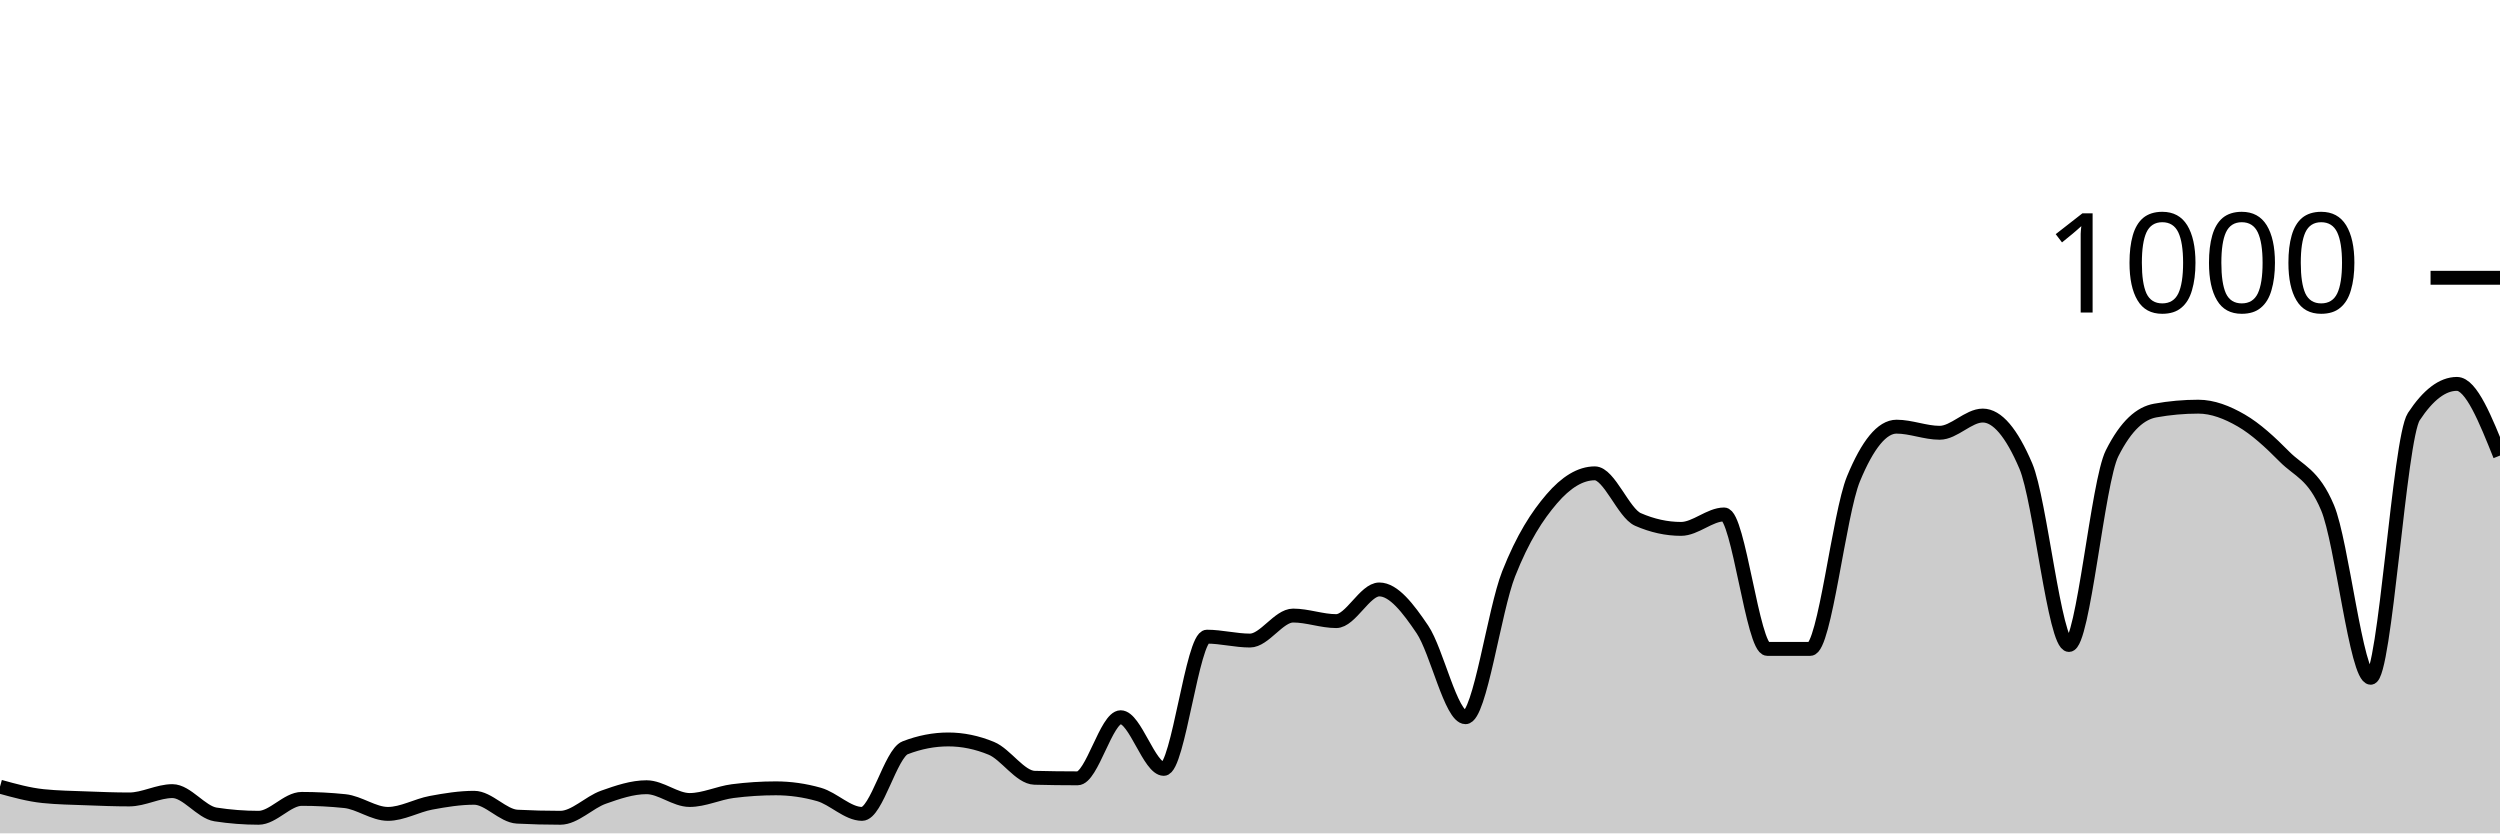
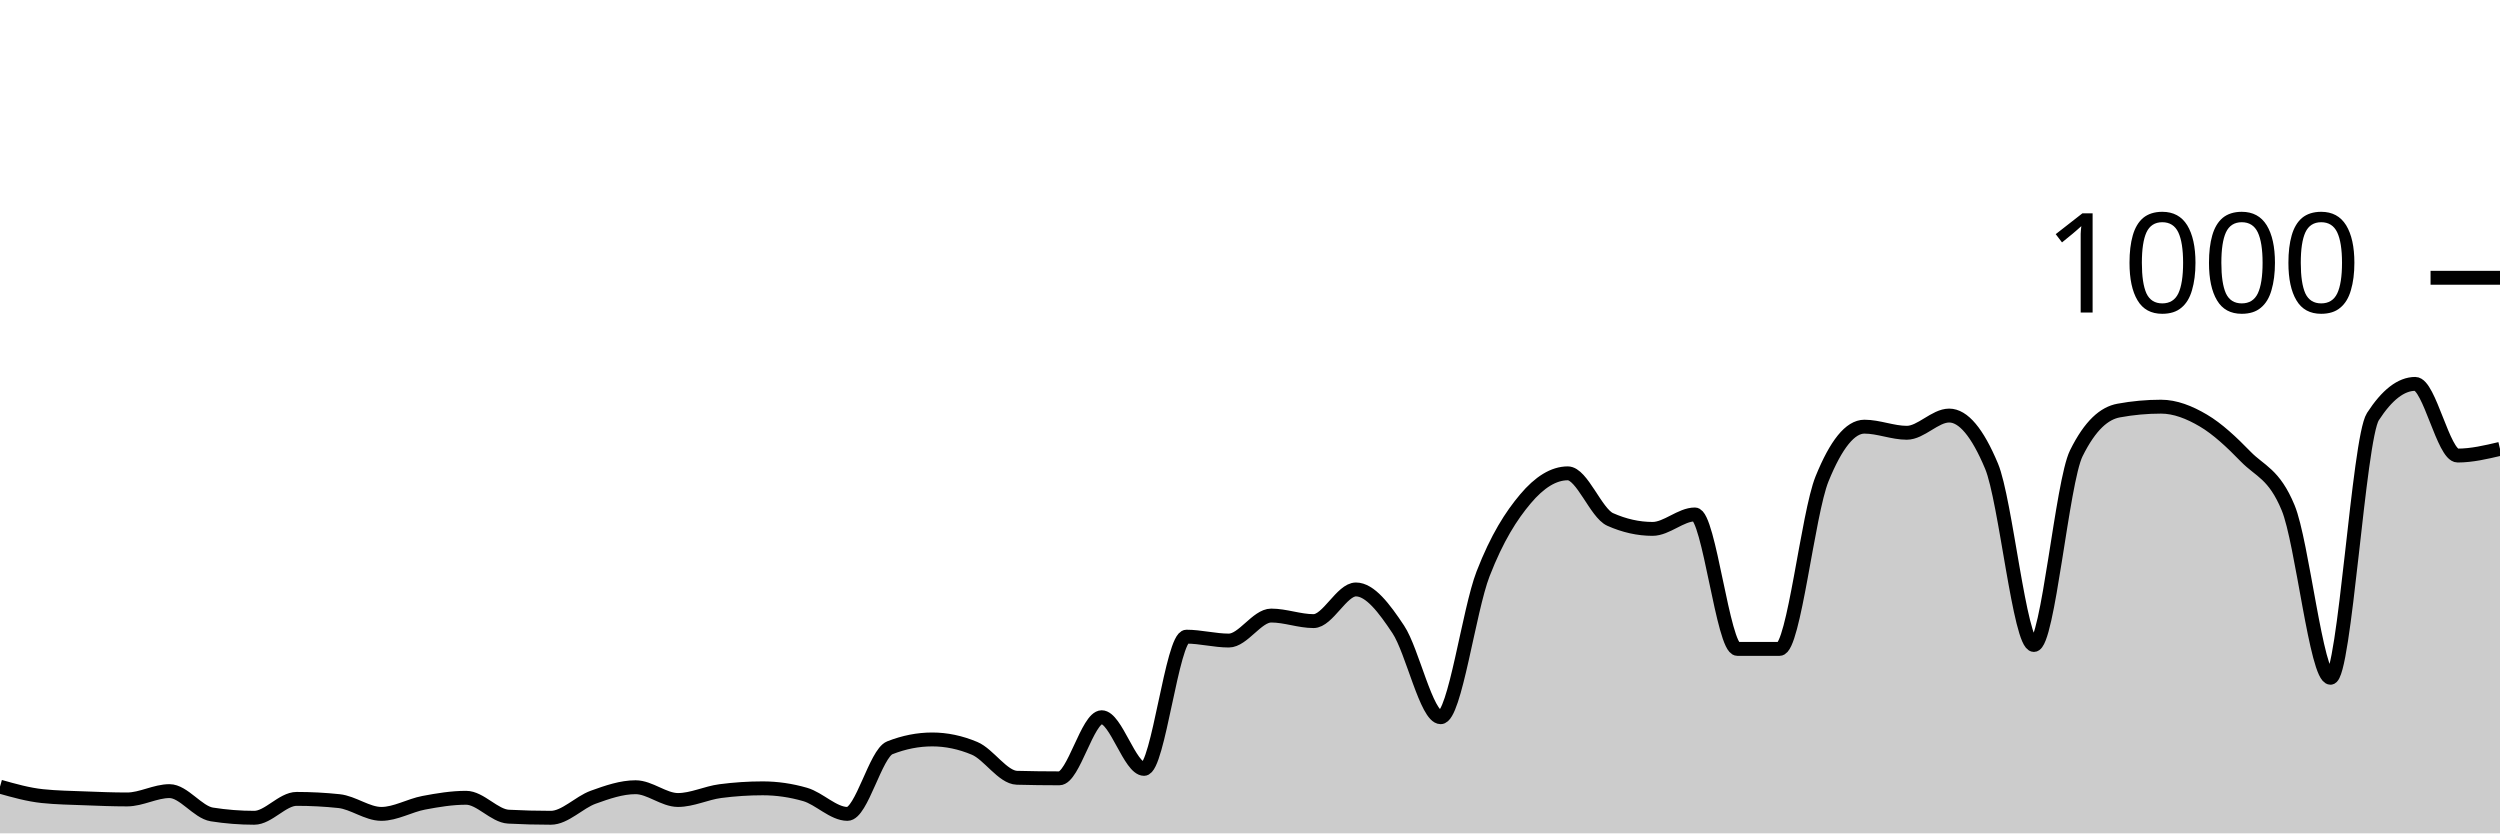
<svg xmlns="http://www.w3.org/2000/svg" viewBox="0 0 180 60">
  <g transform="translate(0,20)">
-     <path class="area" fill="rgba(0, 0, 0, 0.2)" d="M0,36.64C1.034,36.927,2.069,37.213,3.103,37.32C4.138,37.427,5.172,37.44,6.207,37.48C7.241,37.52,8.276,37.56,9.31,37.56C10.345,37.56,11.379,36.96,12.414,36.96C13.448,36.96,14.483,38.48,15.517,38.64C16.552,38.8,17.586,38.88,18.621,38.88C19.655,38.88,20.69,37.52,21.724,37.52C22.759,37.52,23.793,37.573,24.828,37.68C25.862,37.787,26.897,38.6,27.931,38.6C28.966,38.6,30,37.993,31.034,37.8C32.069,37.607,33.103,37.44,34.138,37.44C35.172,37.44,36.207,38.747,37.241,38.8C38.276,38.853,39.31,38.88,40.345,38.88C41.379,38.88,42.414,37.767,43.448,37.4C44.483,37.033,45.517,36.68,46.552,36.68C47.586,36.68,48.621,37.6,49.655,37.6C50.69,37.6,51.724,37.093,52.759,36.96C53.793,36.827,54.828,36.76,55.862,36.76C56.897,36.76,57.931,36.907,58.966,37.2C60,37.493,61.034,38.6,62.069,38.6C63.103,38.6,64.138,34.24,65.172,33.84C66.207,33.44,67.241,33.24,68.276,33.24C69.31,33.24,70.345,33.453,71.379,33.88C72.414,34.307,73.448,35.973,74.483,36C75.517,36.027,76.552,36.04,77.586,36.04C78.621,36.04,79.655,31.64,80.69,31.64C81.724,31.64,82.759,35.36,83.793,35.36C84.828,35.36,85.862,25.84,86.897,25.84C87.931,25.84,88.966,26.12,90,26.12C91.034,26.12,92.069,24.32,93.103,24.32C94.138,24.32,95.172,24.72,96.207,24.72C97.241,24.72,98.276,22.44,99.31,22.44C100.345,22.44,101.379,23.787,102.414,25.32C103.448,26.853,104.483,31.64,105.517,31.64C106.552,31.64,107.586,23.94,108.621,21.32C109.655,18.7,110.69,17.127,111.724,15.92C112.759,14.713,113.793,14.08,114.828,14.08C115.862,14.08,116.897,16.947,117.931,17.4C118.966,17.853,120,18.08,121.034,18.08C122.069,18.08,123.103,17.04,124.138,17.04C125.172,17.04,126.207,26.72,127.241,26.72C128.276,26.72,129.31,26.72,130.345,26.72C131.379,26.72,132.414,16.987,133.448,14.48C134.483,11.973,135.517,10.72,136.552,10.72C137.586,10.72,138.621,11.16,139.655,11.16C140.69,11.16,141.724,9.92,142.759,9.92C143.793,9.92,144.828,11.133,145.862,13.56C146.897,15.987,147.931,26.44,148.966,26.44C150,26.44,151.034,14.693,152.069,12.64C153.103,10.587,154.138,9.747,155.172,9.56C156.207,9.373,157.241,9.28,158.276,9.28C159.31,9.28,160.345,9.68,161.379,10.28C162.414,10.88,163.448,11.833,164.483,12.88C165.517,13.927,166.552,14.107,167.586,16.56C168.621,19.013,169.655,28.8,170.69,28.8C171.724,28.8,172.759,11.573,173.793,10C174.828,8.427,175.862,7.64,176.897,7.64C177.931,7.64,178.966,10.22,180,12.8L180,40C178.966,40,177.931,40,176.897,40C175.862,40,174.828,40,173.793,40C172.759,40,171.724,40,170.69,40C169.655,40,168.621,40,167.586,40C166.552,40,165.517,40,164.483,40C163.448,40,162.414,40,161.379,40C160.345,40,159.31,40,158.276,40C157.241,40,156.207,40,155.172,40C154.138,40,153.103,40,152.069,40C151.034,40,150,40,148.966,40C147.931,40,146.897,40,145.862,40C144.828,40,143.793,40,142.759,40C141.724,40,140.69,40,139.655,40C138.621,40,137.586,40,136.552,40C135.517,40,134.483,40,133.448,40C132.414,40,131.379,40,130.345,40C129.31,40,128.276,40,127.241,40C126.207,40,125.172,40,124.138,40C123.103,40,122.069,40,121.034,40C120,40,118.966,40,117.931,40C116.897,40,115.862,40,114.828,40C113.793,40,112.759,40,111.724,40C110.69,40,109.655,40,108.621,40C107.586,40,106.552,40,105.517,40C104.483,40,103.448,40,102.414,40C101.379,40,100.345,40,99.31,40C98.276,40,97.241,40,96.207,40C95.172,40,94.138,40,93.103,40C92.069,40,91.034,40,90,40C88.966,40,87.931,40,86.897,40C85.862,40,84.828,40,83.793,40C82.759,40,81.724,40,80.69,40C79.655,40,78.621,40,77.586,40C76.552,40,75.517,40,74.483,40C73.448,40,72.414,40,71.379,40C70.345,40,69.31,40,68.276,40C67.241,40,66.207,40,65.172,40C64.138,40,63.103,40,62.069,40C61.034,40,60,40,58.966,40C57.931,40,56.897,40,55.862,40C54.828,40,53.793,40,52.759,40C51.724,40,50.69,40,49.655,40C48.621,40,47.586,40,46.552,40C45.517,40,44.483,40,43.448,40C42.414,40,41.379,40,40.345,40C39.31,40,38.276,40,37.241,40C36.207,40,35.172,40,34.138,40C33.103,40,32.069,40,31.034,40C30,40,28.966,40,27.931,40C26.897,40,25.862,40,24.828,40C23.793,40,22.759,40,21.724,40C20.69,40,19.655,40,18.621,40C17.586,40,16.552,40,15.517,40C14.483,40,13.448,40,12.414,40C11.379,40,10.345,40,9.31,40C8.276,40,7.241,40,6.207,40C5.172,40,4.138,40,3.103,40C2.069,40,1.034,40,0,40Z" />
-     <path class="line" stroke="black" fill="none" d="M0,36.64C1.034,36.927,2.069,37.213,3.103,37.32C4.138,37.427,5.172,37.44,6.207,37.48C7.241,37.52,8.276,37.56,9.31,37.56C10.345,37.56,11.379,36.96,12.414,36.96C13.448,36.96,14.483,38.48,15.517,38.64C16.552,38.8,17.586,38.88,18.621,38.88C19.655,38.88,20.69,37.52,21.724,37.52C22.759,37.52,23.793,37.573,24.828,37.68C25.862,37.787,26.897,38.6,27.931,38.6C28.966,38.6,30,37.993,31.034,37.8C32.069,37.607,33.103,37.44,34.138,37.44C35.172,37.44,36.207,38.747,37.241,38.8C38.276,38.853,39.31,38.88,40.345,38.88C41.379,38.88,42.414,37.767,43.448,37.4C44.483,37.033,45.517,36.68,46.552,36.68C47.586,36.68,48.621,37.6,49.655,37.6C50.69,37.6,51.724,37.093,52.759,36.96C53.793,36.827,54.828,36.76,55.862,36.76C56.897,36.76,57.931,36.907,58.966,37.2C60,37.493,61.034,38.6,62.069,38.6C63.103,38.6,64.138,34.24,65.172,33.84C66.207,33.44,67.241,33.24,68.276,33.24C69.31,33.24,70.345,33.453,71.379,33.88C72.414,34.307,73.448,35.973,74.483,36C75.517,36.027,76.552,36.04,77.586,36.04C78.621,36.04,79.655,31.64,80.69,31.64C81.724,31.64,82.759,35.36,83.793,35.36C84.828,35.36,85.862,25.84,86.897,25.84C87.931,25.84,88.966,26.12,90,26.12C91.034,26.12,92.069,24.32,93.103,24.32C94.138,24.32,95.172,24.72,96.207,24.72C97.241,24.72,98.276,22.44,99.31,22.44C100.345,22.44,101.379,23.787,102.414,25.32C103.448,26.853,104.483,31.64,105.517,31.64C106.552,31.64,107.586,23.94,108.621,21.32C109.655,18.7,110.69,17.127,111.724,15.92C112.759,14.713,113.793,14.08,114.828,14.08C115.862,14.08,116.897,16.947,117.931,17.4C118.966,17.853,120,18.08,121.034,18.08C122.069,18.08,123.103,17.04,124.138,17.04C125.172,17.04,126.207,26.72,127.241,26.72C128.276,26.72,129.31,26.72,130.345,26.72C131.379,26.72,132.414,16.987,133.448,14.48C134.483,11.973,135.517,10.72,136.552,10.72C137.586,10.72,138.621,11.16,139.655,11.16C140.69,11.16,141.724,9.92,142.759,9.92C143.793,9.92,144.828,11.133,145.862,13.56C146.897,15.987,147.931,26.44,148.966,26.44C150,26.44,151.034,14.693,152.069,12.64C153.103,10.587,154.138,9.747,155.172,9.56C156.207,9.373,157.241,9.28,158.276,9.28C159.31,9.28,160.345,9.68,161.379,10.28C162.414,10.88,163.448,11.833,164.483,12.88C165.517,13.927,166.552,14.107,167.586,16.56C168.621,19.013,169.655,28.8,170.69,28.8C171.724,28.8,172.759,11.573,173.793,10C174.828,8.427,175.862,7.64,176.897,7.64C177.931,7.64,178.966,10.22,180,12.8" />
+     <path class="area" fill="rgba(0, 0, 0, 0.2)" d="M0,36.64C1.017,36.927,2.034,37.213,3.051,37.32C4.068,37.427,5.085,37.44,6.102,37.48C7.119,37.52,8.136,37.56,9.153,37.56C10.169,37.56,11.186,36.96,12.203,36.96C13.22,36.96,14.237,38.48,15.254,38.64C16.271,38.8,17.288,38.88,18.305,38.88C19.322,38.88,20.339,37.52,21.356,37.52C22.373,37.52,23.39,37.573,24.407,37.68C25.424,37.787,26.441,38.6,27.458,38.6C28.475,38.6,29.492,37.993,30.508,37.8C31.525,37.607,32.542,37.44,33.559,37.44C34.576,37.44,35.593,38.747,36.61,38.8C37.627,38.853,38.644,38.88,39.661,38.88C40.678,38.88,41.695,37.767,42.712,37.4C43.729,37.033,44.746,36.68,45.763,36.68C46.78,36.68,47.797,37.6,48.814,37.6C49.831,37.6,50.847,37.093,51.864,36.96C52.881,36.827,53.898,36.76,54.915,36.76C55.932,36.76,56.949,36.907,57.966,37.2C58.983,37.493,60,38.6,61.017,38.6C62.034,38.6,63.051,34.24,64.068,33.84C65.085,33.44,66.102,33.24,67.119,33.24C68.136,33.24,69.153,33.453,70.169,33.88C71.186,34.307,72.203,35.973,73.22,36C74.237,36.027,75.254,36.04,76.271,36.04C77.288,36.04,78.305,31.64,79.322,31.64C80.339,31.64,81.356,35.36,82.373,35.36C83.39,35.36,84.407,25.84,85.424,25.84C86.441,25.84,87.458,26.12,88.475,26.12C89.492,26.12,90.508,24.32,91.525,24.32C92.542,24.32,93.559,24.72,94.576,24.72C95.593,24.72,96.61,22.44,97.627,22.44C98.644,22.44,99.661,23.787,100.678,25.32C101.695,26.853,102.712,31.64,103.729,31.64C104.746,31.64,105.763,23.94,106.78,21.32C107.797,18.7,108.814,17.127,109.831,15.92C110.847,14.713,111.864,14.08,112.881,14.08C113.898,14.08,114.915,16.947,115.932,17.4C116.949,17.853,117.966,18.08,118.983,18.08C120,18.08,121.017,17.04,122.034,17.04C123.051,17.04,124.068,26.72,125.085,26.72C126.102,26.72,127.119,26.72,128.136,26.72C129.153,26.72,130.169,16.987,131.186,14.48C132.203,11.973,133.22,10.72,134.237,10.72C135.254,10.72,136.271,11.16,137.288,11.16C138.305,11.16,139.322,9.92,140.339,9.92C141.356,9.92,142.373,11.133,143.39,13.56C144.407,15.987,145.424,26.44,146.441,26.44C147.458,26.44,148.475,14.693,149.492,12.64C150.508,10.587,151.525,9.747,152.542,9.56C153.559,9.373,154.576,9.28,155.593,9.28C156.61,9.28,157.627,9.68,158.644,10.28C159.661,10.88,160.678,11.833,161.695,12.88C162.712,13.927,163.729,14.107,164.746,16.56C165.763,19.013,166.78,28.8,167.797,28.8C168.814,28.8,169.831,11.573,170.847,10C171.864,8.427,172.881,7.64,173.898,7.64C174.915,7.64,175.932,12.8,176.949,12.8C177.966,12.8,178.983,12.56,180,12.32L180,40C178.983,40,177.966,40,176.949,40C175.932,40,174.915,40,173.898,40C172.881,40,171.864,40,170.847,40C169.831,40,168.814,40,167.797,40C166.78,40,165.763,40,164.746,40C163.729,40,162.712,40,161.695,40C160.678,40,159.661,40,158.644,40C157.627,40,156.61,40,155.593,40C154.576,40,153.559,40,152.542,40C151.525,40,150.508,40,149.492,40C148.475,40,147.458,40,146.441,40C145.424,40,144.407,40,143.39,40C142.373,40,141.356,40,140.339,40C139.322,40,138.305,40,137.288,40C136.271,40,135.254,40,134.237,40C133.22,40,132.203,40,131.186,40C130.169,40,129.153,40,128.136,40C127.119,40,126.102,40,125.085,40C124.068,40,123.051,40,122.034,40C121.017,40,120,40,118.983,40C117.966,40,116.949,40,115.932,40C114.915,40,113.898,40,112.881,40C111.864,40,110.847,40,109.831,40C108.814,40,107.797,40,106.78,40C105.763,40,104.746,40,103.729,40C102.712,40,101.695,40,100.678,40C99.661,40,98.644,40,97.627,40C96.61,40,95.593,40,94.576,40C93.559,40,92.542,40,91.525,40C90.508,40,89.492,40,88.475,40C87.458,40,86.441,40,85.424,40C84.407,40,83.39,40,82.373,40C81.356,40,80.339,40,79.322,40C78.305,40,77.288,40,76.271,40C75.254,40,74.237,40,73.22,40C72.203,40,71.186,40,70.169,40C69.153,40,68.136,40,67.119,40C66.102,40,65.085,40,64.068,40C63.051,40,62.034,40,61.017,40C60,40,58.983,40,57.966,40C56.949,40,55.932,40,54.915,40C53.898,40,52.881,40,51.864,40C50.847,40,49.831,40,48.814,40C47.797,40,46.78,40,45.763,40C44.746,40,43.729,40,42.712,40C41.695,40,40.678,40,39.661,40C38.644,40,37.627,40,36.61,40C35.593,40,34.576,40,33.559,40C32.542,40,31.525,40,30.508,40C29.492,40,28.475,40,27.458,40C26.441,40,25.424,40,24.407,40C23.39,40,22.373,40,21.356,40C20.339,40,19.322,40,18.305,40C17.288,40,16.271,40,15.254,40C14.237,40,13.22,40,12.203,40C11.186,40,10.169,40,9.153,40C8.136,40,7.119,40,6.102,40C5.085,40,4.068,40,3.051,40C2.034,40,1.017,40,0,40Z" />
+     <path class="line" stroke="black" fill="none" d="M0,36.64C1.017,36.927,2.034,37.213,3.051,37.32C4.068,37.427,5.085,37.44,6.102,37.48C7.119,37.52,8.136,37.56,9.153,37.56C10.169,37.56,11.186,36.96,12.203,36.96C13.22,36.96,14.237,38.48,15.254,38.64C16.271,38.8,17.288,38.88,18.305,38.88C19.322,38.88,20.339,37.52,21.356,37.52C22.373,37.52,23.39,37.573,24.407,37.68C25.424,37.787,26.441,38.6,27.458,38.6C28.475,38.6,29.492,37.993,30.508,37.8C31.525,37.607,32.542,37.44,33.559,37.44C34.576,37.44,35.593,38.747,36.61,38.8C37.627,38.853,38.644,38.88,39.661,38.88C40.678,38.88,41.695,37.767,42.712,37.4C43.729,37.033,44.746,36.68,45.763,36.68C46.78,36.68,47.797,37.6,48.814,37.6C49.831,37.6,50.847,37.093,51.864,36.96C52.881,36.827,53.898,36.76,54.915,36.76C55.932,36.76,56.949,36.907,57.966,37.2C58.983,37.493,60,38.6,61.017,38.6C62.034,38.6,63.051,34.24,64.068,33.84C65.085,33.44,66.102,33.24,67.119,33.24C68.136,33.24,69.153,33.453,70.169,33.88C71.186,34.307,72.203,35.973,73.22,36C74.237,36.027,75.254,36.04,76.271,36.04C77.288,36.04,78.305,31.64,79.322,31.64C80.339,31.64,81.356,35.36,82.373,35.36C83.39,35.36,84.407,25.84,85.424,25.84C86.441,25.84,87.458,26.12,88.475,26.12C89.492,26.12,90.508,24.32,91.525,24.32C92.542,24.32,93.559,24.72,94.576,24.72C95.593,24.72,96.61,22.44,97.627,22.44C98.644,22.44,99.661,23.787,100.678,25.32C101.695,26.853,102.712,31.64,103.729,31.64C104.746,31.64,105.763,23.94,106.78,21.32C107.797,18.7,108.814,17.127,109.831,15.92C110.847,14.713,111.864,14.08,112.881,14.08C113.898,14.08,114.915,16.947,115.932,17.4C116.949,17.853,117.966,18.08,118.983,18.08C120,18.08,121.017,17.04,122.034,17.04C123.051,17.04,124.068,26.72,125.085,26.72C126.102,26.72,127.119,26.72,128.136,26.72C129.153,26.72,130.169,16.987,131.186,14.48C132.203,11.973,133.22,10.72,134.237,10.72C135.254,10.72,136.271,11.16,137.288,11.16C138.305,11.16,139.322,9.92,140.339,9.92C141.356,9.92,142.373,11.133,143.39,13.56C144.407,15.987,145.424,26.44,146.441,26.44C147.458,26.44,148.475,14.693,149.492,12.64C150.508,10.587,151.525,9.747,152.542,9.56C153.559,9.373,154.576,9.28,155.593,9.28C156.61,9.28,157.627,9.68,158.644,10.28C159.661,10.88,160.678,11.833,161.695,12.88C162.712,13.927,163.729,14.107,164.746,16.56C165.763,19.013,166.78,28.8,167.797,28.8C168.814,28.8,169.831,11.573,170.847,10C171.864,8.427,172.881,7.64,173.898,7.64C174.915,7.64,175.932,12.8,176.949,12.8C177.966,12.8,178.983,12.56,180,12.32" />
    <path class="axis-ceiling" stroke-width="1" stroke="black" fill="none" d="M175,0L180,0" />
    <text class="axis-ceiling-label" font-family="sans-serif" text-anchor="end" font-size="10px" x="170" y="2.5">1000</text>
  </g>
</svg>
